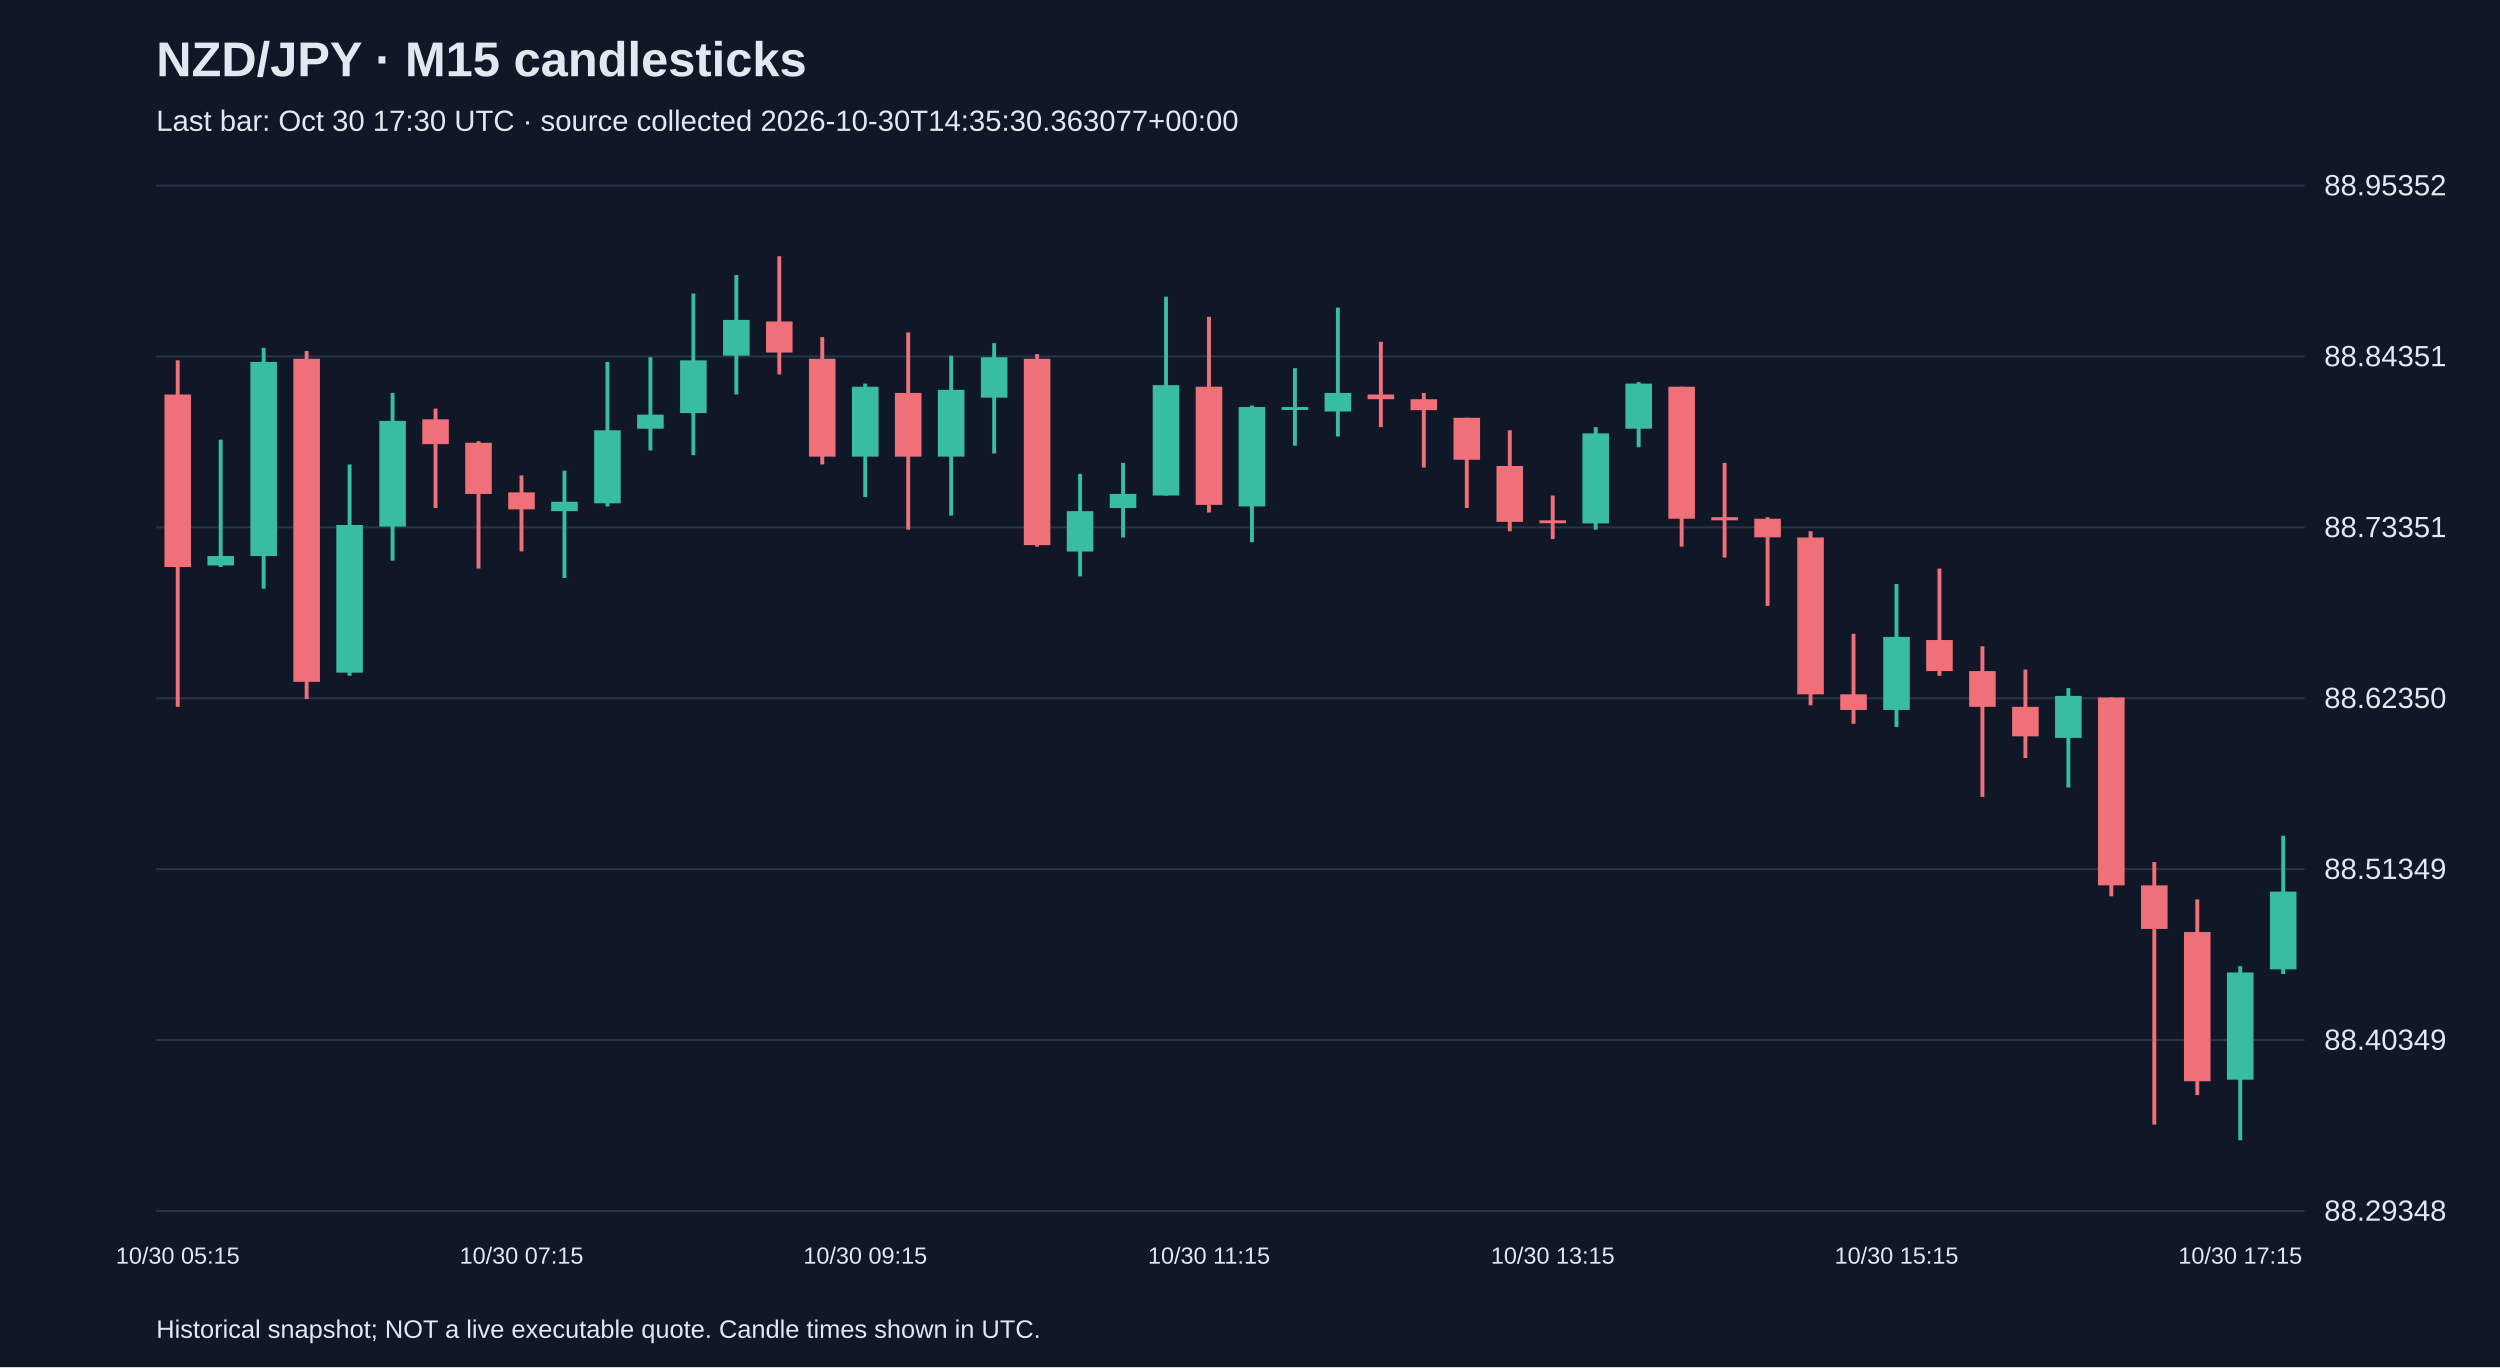
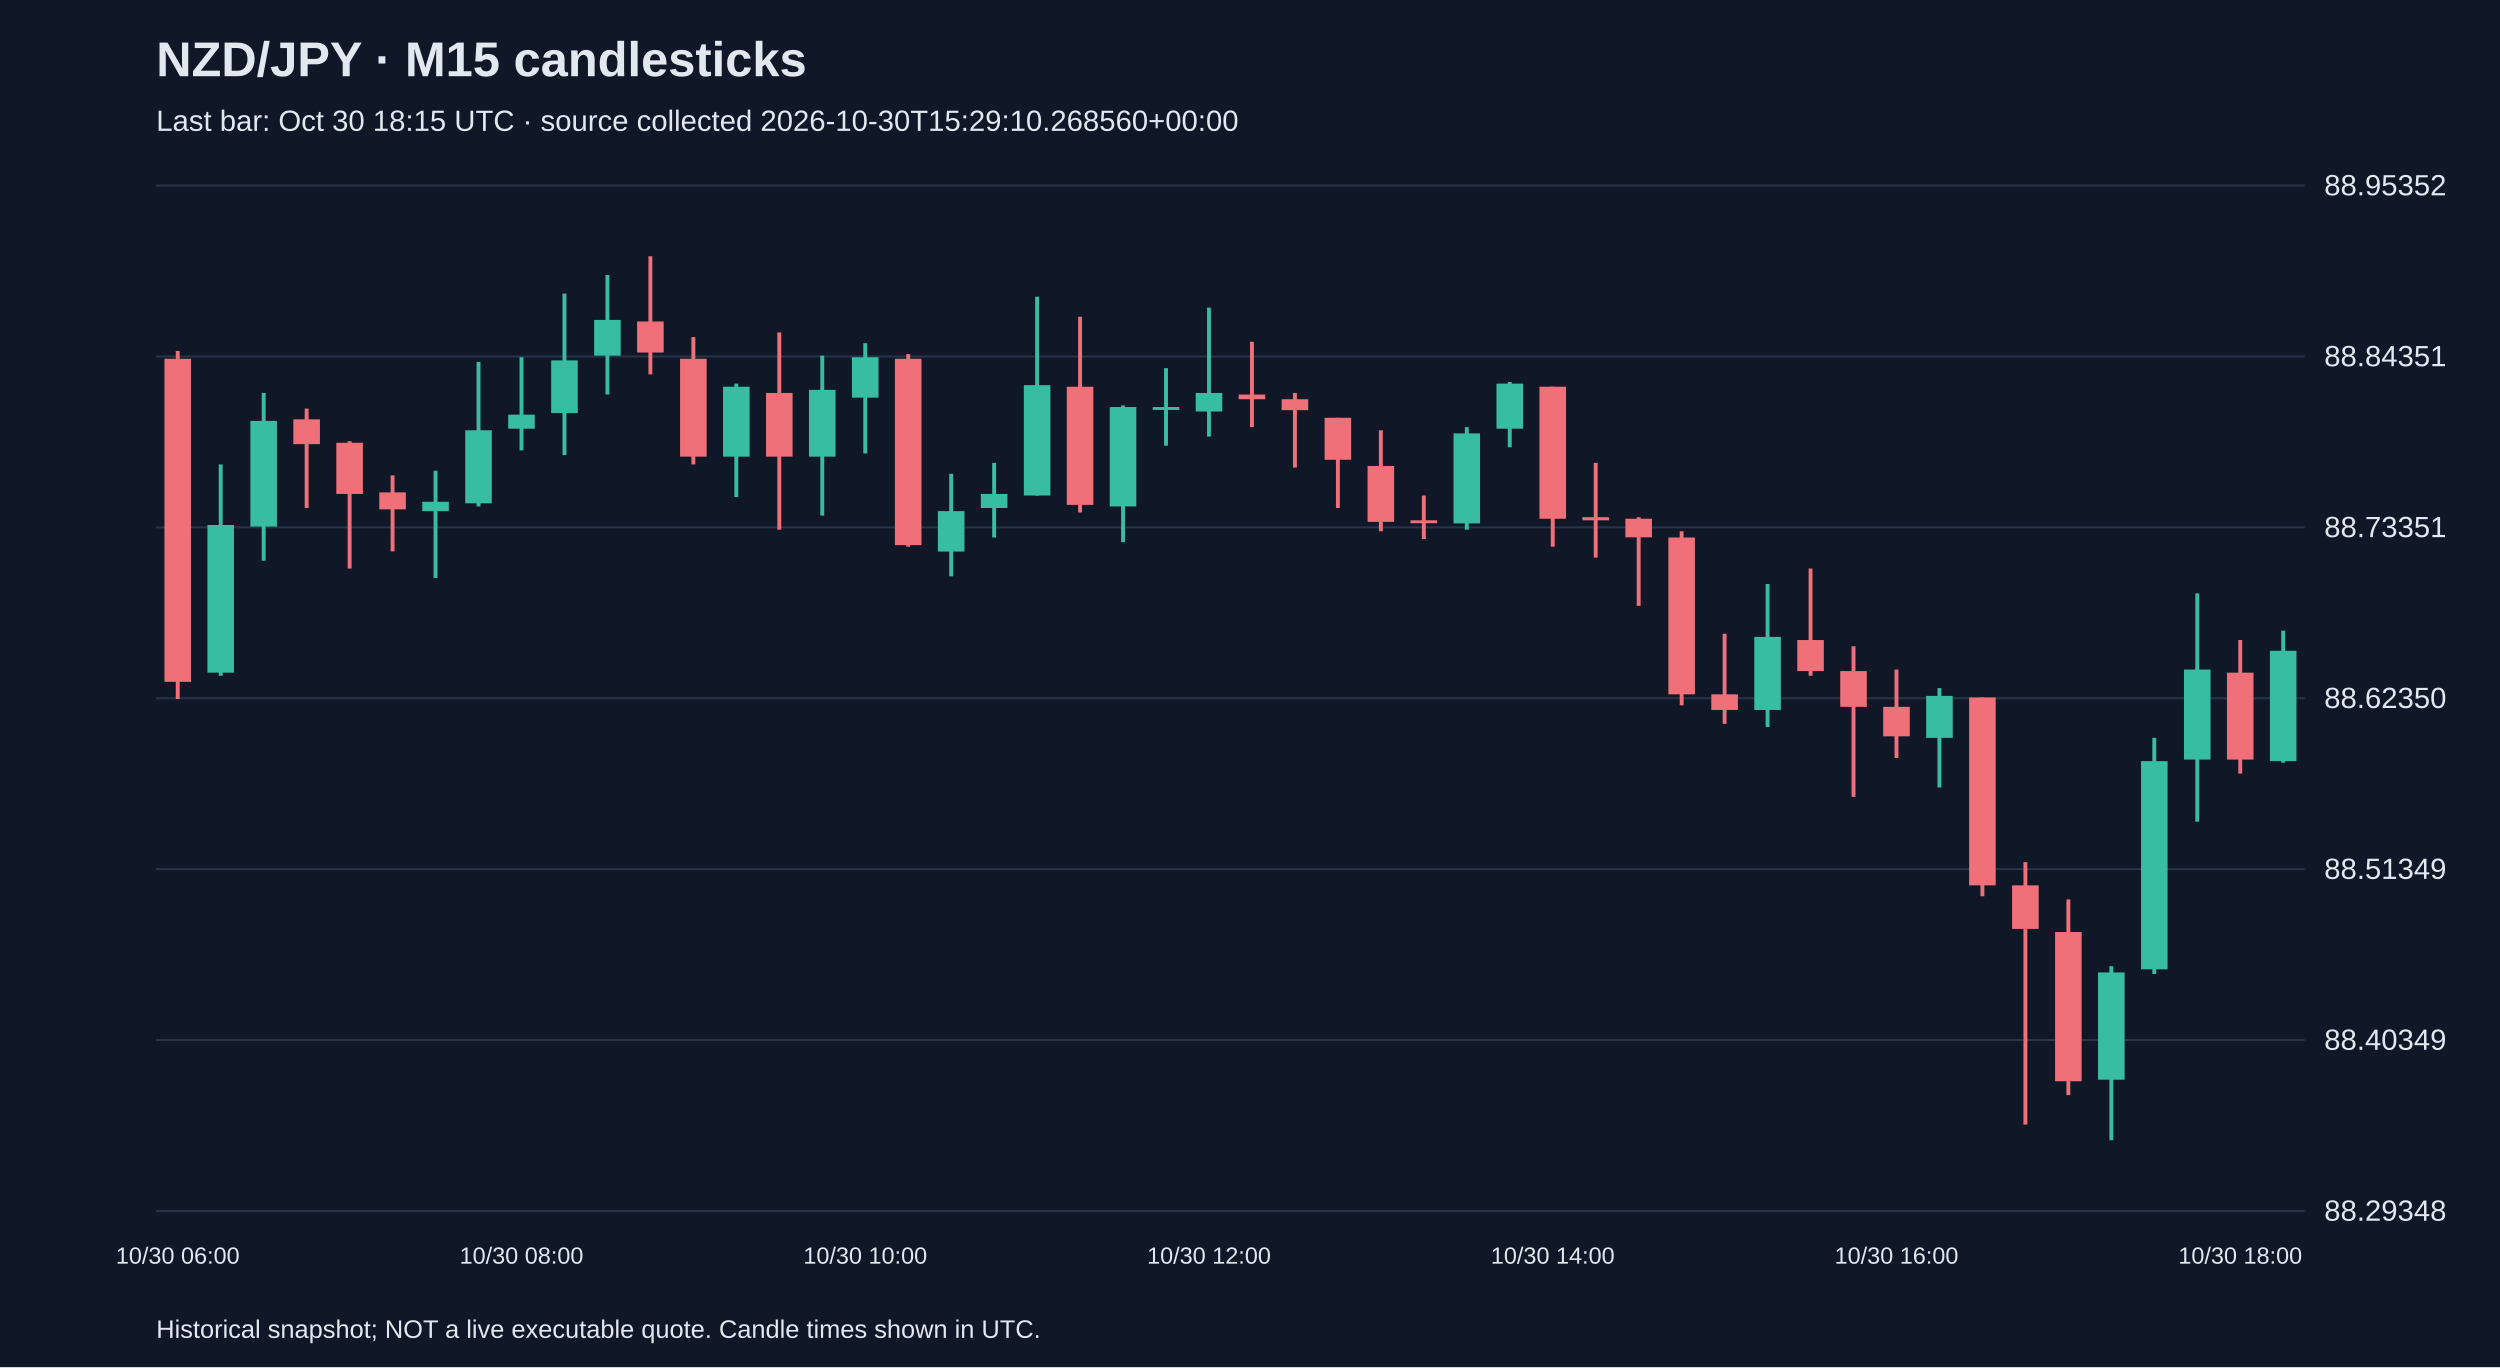
<svg xmlns="http://www.w3.org/2000/svg" viewBox="0 0 1280 700">
  <rect width="100%" height="100%" fill="#101827" />
  <style>text{font-family:Arial,sans-serif;fill:#e2e8f0}</style>
  <text x="80" y="39" font-size="25" font-weight="bold">NZD/JPY · M15 candlesticks</text>
-   <text x="80" y="67" font-size="15" fill="#a6b1c5">Last bar: Oct 30 17:30 UTC · source collected 2026-10-30T14:35:30.363077+00:00</text>
+   <text x="80" y="67" font-size="15" fill="#a6b1c5">Last bar: Oct 30 18:15 UTC · source collected 2026-10-30T15:29:10.268560+00:00</text>
  <line x1="80" y1="620.0" x2="1180" y2="620.0" stroke="#283548" />
  <text x="1190" y="625.0" font-size="15">88.29348</text>
  <line x1="80" y1="532.5" x2="1180" y2="532.5" stroke="#283548" />
  <text x="1190" y="537.5" font-size="15">88.40349</text>
  <line x1="80" y1="445.0" x2="1180" y2="445.0" stroke="#283548" />
  <text x="1190" y="450.0" font-size="15">88.51349</text>
  <line x1="80" y1="357.5" x2="1180" y2="357.5" stroke="#283548" />
  <text x="1190" y="362.5" font-size="15">88.62350</text>
  <line x1="80" y1="270.0" x2="1180" y2="270.0" stroke="#283548" />
  <text x="1190" y="275.0" font-size="15">88.73351</text>
  <line x1="80" y1="182.5" x2="1180" y2="182.5" stroke="#283548" />
  <text x="1190" y="187.5" font-size="15">88.84351</text>
  <line x1="80" y1="95.0" x2="1180" y2="95.0" stroke="#283548" />
  <text x="1190" y="100.0" font-size="15">88.95352</text>
-   <line x1="91.0" y1="184.5" x2="91.0" y2="361.9" stroke="#f07079" stroke-width="2" />
-   <rect x="84.2" y="202.0" width="13.6" height="88.3" fill="#f07079" />
-   <text x="91.0" y="647" text-anchor="middle" font-size="12">10/30 05:15</text>
-   <line x1="113.0" y1="225.1" x2="113.0" y2="290.3" stroke="#38bca2" stroke-width="2" />
-   <rect x="106.2" y="284.7" width="13.6" height="4.8" fill="#38bca2" />
-   <line x1="135.0" y1="178.1" x2="135.0" y2="301.4" stroke="#38bca2" stroke-width="2" />
-   <rect x="128.2" y="185.3" width="13.6" height="99.4" fill="#38bca2" />
-   <line x1="157.0" y1="179.7" x2="157.0" y2="357.9" stroke="#f07079" stroke-width="2" />
-   <rect x="150.2" y="183.7" width="13.6" height="165.4" fill="#f07079" />
-   <line x1="179.0" y1="237.8" x2="179.0" y2="346.0" stroke="#38bca2" stroke-width="2" />
-   <rect x="172.2" y="268.8" width="13.6" height="75.6" fill="#38bca2" />
-   <line x1="201.0" y1="201.2" x2="201.0" y2="287.1" stroke="#38bca2" stroke-width="2" />
-   <rect x="194.2" y="215.5" width="13.6" height="54.1" fill="#38bca2" />
-   <line x1="223.0" y1="209.2" x2="223.0" y2="260.1" stroke="#f07079" stroke-width="2" />
-   <rect x="216.2" y="214.7" width="13.6" height="12.7" fill="#f07079" />
-   <line x1="245.0" y1="225.9" x2="245.0" y2="291.1" stroke="#f07079" stroke-width="2" />
-   <rect x="238.2" y="226.7" width="13.6" height="26.2" fill="#f07079" />
-   <line x1="267.0" y1="243.4" x2="267.0" y2="282.3" stroke="#f07079" stroke-width="2" />
-   <rect x="260.2" y="252.1" width="13.6" height="8.7" fill="#f07079" />
-   <text x="267.0" y="647" text-anchor="middle" font-size="12">10/30 07:15</text>
-   <line x1="289.0" y1="241.0" x2="289.0" y2="295.9" stroke="#38bca2" stroke-width="2" />
-   <rect x="282.2" y="256.9" width="13.6" height="4.8" fill="#38bca2" />
-   <line x1="311.0" y1="185.3" x2="311.0" y2="259.3" stroke="#38bca2" stroke-width="2" />
-   <rect x="304.2" y="220.3" width="13.6" height="37.4" fill="#38bca2" />
-   <line x1="333.0" y1="182.9" x2="333.0" y2="230.6" stroke="#38bca2" stroke-width="2" />
-   <rect x="326.2" y="212.3" width="13.6" height="7.2" fill="#38bca2" />
-   <line x1="355.0" y1="150.3" x2="355.0" y2="233.0" stroke="#38bca2" stroke-width="2" />
-   <rect x="348.2" y="184.5" width="13.6" height="27.0" fill="#38bca2" />
-   <line x1="377.0" y1="140.8" x2="377.0" y2="202.0" stroke="#38bca2" stroke-width="2" />
-   <rect x="370.2" y="163.8" width="13.6" height="18.3" fill="#38bca2" />
-   <line x1="399.0" y1="131.2" x2="399.0" y2="191.7" stroke="#f07079" stroke-width="2" />
-   <rect x="392.2" y="164.6" width="13.6" height="15.9" fill="#f07079" />
-   <line x1="421.0" y1="172.6" x2="421.0" y2="237.8" stroke="#f07079" stroke-width="2" />
-   <rect x="414.2" y="183.7" width="13.6" height="50.1" fill="#f07079" />
-   <line x1="443.0" y1="196.4" x2="443.0" y2="254.5" stroke="#38bca2" stroke-width="2" />
-   <rect x="436.2" y="198.0" width="13.6" height="35.8" fill="#38bca2" />
-   <text x="443.0" y="647" text-anchor="middle" font-size="12">10/30 09:15</text>
-   <line x1="465.0" y1="170.2" x2="465.0" y2="271.2" stroke="#f07079" stroke-width="2" />
-   <rect x="458.2" y="201.2" width="13.6" height="32.6" fill="#f07079" />
-   <line x1="487.0" y1="182.1" x2="487.0" y2="264.0" stroke="#38bca2" stroke-width="2" />
-   <rect x="480.2" y="199.6" width="13.6" height="34.2" fill="#38bca2" />
-   <line x1="509.0" y1="175.7" x2="509.0" y2="232.2" stroke="#38bca2" stroke-width="2" />
-   <rect x="502.2" y="182.9" width="13.6" height="20.7" fill="#38bca2" />
-   <line x1="531.0" y1="181.3" x2="531.0" y2="279.9" stroke="#f07079" stroke-width="2" />
-   <rect x="524.2" y="183.7" width="13.6" height="95.4" fill="#f07079" />
-   <line x1="553.0" y1="242.6" x2="553.0" y2="295.1" stroke="#38bca2" stroke-width="2" />
-   <rect x="546.2" y="261.7" width="13.6" height="20.7" fill="#38bca2" />
-   <line x1="575.0" y1="237.0" x2="575.0" y2="275.2" stroke="#38bca2" stroke-width="2" />
-   <rect x="568.2" y="252.9" width="13.6" height="7.2" fill="#38bca2" />
-   <line x1="597.0" y1="151.9" x2="597.0" y2="253.7" stroke="#38bca2" stroke-width="2" />
-   <rect x="590.2" y="197.2" width="13.6" height="56.5" fill="#38bca2" />
-   <line x1="619.0" y1="162.2" x2="619.0" y2="262.4" stroke="#f07079" stroke-width="2" />
-   <rect x="612.2" y="198.0" width="13.6" height="60.5" fill="#f07079" />
-   <text x="619.0" y="647" text-anchor="middle" font-size="12">10/30 11:15</text>
-   <line x1="641.0" y1="207.6" x2="641.0" y2="277.6" stroke="#38bca2" stroke-width="2" />
-   <rect x="634.2" y="208.4" width="13.6" height="50.9" fill="#38bca2" />
-   <line x1="663.0" y1="188.5" x2="663.0" y2="228.2" stroke="#38bca2" stroke-width="2" />
-   <rect x="656.2" y="208.4" width="13.6" height="1.5" fill="#38bca2" />
-   <line x1="685.0" y1="157.5" x2="685.0" y2="223.5" stroke="#38bca2" stroke-width="2" />
-   <rect x="678.2" y="201.2" width="13.6" height="9.5" fill="#38bca2" />
-   <line x1="707.0" y1="175.0" x2="707.0" y2="218.7" stroke="#f07079" stroke-width="2" />
-   <rect x="700.2" y="202.0" width="13.6" height="2.4" fill="#f07079" />
-   <line x1="729.0" y1="201.2" x2="729.0" y2="239.4" stroke="#f07079" stroke-width="2" />
-   <rect x="722.2" y="204.4" width="13.6" height="5.6" fill="#f07079" />
-   <line x1="751.0" y1="213.9" x2="751.0" y2="260.1" stroke="#f07079" stroke-width="2" />
-   <rect x="744.2" y="213.9" width="13.6" height="21.5" fill="#f07079" />
-   <line x1="773.0" y1="220.3" x2="773.0" y2="272.0" stroke="#f07079" stroke-width="2" />
-   <rect x="766.2" y="238.6" width="13.6" height="28.6" fill="#f07079" />
-   <line x1="795.0" y1="253.7" x2="795.0" y2="276.0" stroke="#f07079" stroke-width="2" />
-   <rect x="788.2" y="266.4" width="13.6" height="1.5" fill="#f07079" />
-   <text x="795.0" y="647" text-anchor="middle" font-size="12">10/30 13:15</text>
-   <line x1="817.0" y1="218.7" x2="817.0" y2="271.2" stroke="#38bca2" stroke-width="2" />
-   <rect x="810.2" y="221.9" width="13.6" height="46.1" fill="#38bca2" />
-   <line x1="839.0" y1="195.6" x2="839.0" y2="229.0" stroke="#38bca2" stroke-width="2" />
-   <rect x="832.2" y="196.4" width="13.6" height="23.1" fill="#38bca2" />
-   <line x1="861.0" y1="198.0" x2="861.0" y2="279.9" stroke="#f07079" stroke-width="2" />
-   <rect x="854.2" y="198.0" width="13.6" height="67.6" fill="#f07079" />
-   <line x1="883.0" y1="237.0" x2="883.0" y2="285.5" stroke="#f07079" stroke-width="2" />
-   <rect x="876.2" y="264.8" width="13.6" height="1.6" fill="#f07079" />
-   <line x1="905.0" y1="264.8" x2="905.0" y2="310.2" stroke="#f07079" stroke-width="2" />
-   <rect x="898.2" y="265.6" width="13.6" height="9.5" fill="#f07079" />
-   <line x1="927.0" y1="272.0" x2="927.0" y2="361.1" stroke="#f07079" stroke-width="2" />
-   <rect x="920.2" y="275.2" width="13.6" height="80.3" fill="#f07079" />
-   <line x1="949.0" y1="324.5" x2="949.0" y2="370.6" stroke="#f07079" stroke-width="2" />
-   <rect x="942.2" y="355.5" width="13.6" height="8.0" fill="#f07079" />
-   <line x1="971.0" y1="299.0" x2="971.0" y2="372.2" stroke="#38bca2" stroke-width="2" />
-   <rect x="964.2" y="326.1" width="13.6" height="37.4" fill="#38bca2" />
-   <text x="971.0" y="647" text-anchor="middle" font-size="12">10/30 15:15</text>
-   <line x1="993.0" y1="291.1" x2="993.0" y2="346.0" stroke="#f07079" stroke-width="2" />
-   <rect x="986.2" y="327.7" width="13.6" height="15.9" fill="#f07079" />
-   <line x1="1015.0" y1="330.9" x2="1015.0" y2="408.0" stroke="#f07079" stroke-width="2" />
-   <rect x="1008.2" y="343.6" width="13.6" height="18.3" fill="#f07079" />
-   <line x1="1037.0" y1="342.8" x2="1037.0" y2="388.1" stroke="#f07079" stroke-width="2" />
-   <rect x="1030.2" y="361.9" width="13.6" height="15.1" fill="#f07079" />
-   <line x1="1059.0" y1="352.3" x2="1059.0" y2="403.2" stroke="#38bca2" stroke-width="2" />
-   <rect x="1052.2" y="356.3" width="13.6" height="21.5" fill="#38bca2" />
-   <line x1="1081.0" y1="357.1" x2="1081.0" y2="458.9" stroke="#f07079" stroke-width="2" />
-   <rect x="1074.2" y="357.1" width="13.6" height="96.2" fill="#f07079" />
-   <line x1="1103.0" y1="441.4" x2="1103.0" y2="575.8" stroke="#f07079" stroke-width="2" />
-   <rect x="1096.2" y="453.3" width="13.6" height="22.3" fill="#f07079" />
-   <line x1="1125.0" y1="460.5" x2="1125.0" y2="560.7" stroke="#f07079" stroke-width="2" />
-   <rect x="1118.2" y="477.2" width="13.6" height="76.4" fill="#f07079" />
-   <line x1="1147.0" y1="494.7" x2="1147.0" y2="583.8" stroke="#38bca2" stroke-width="2" />
-   <rect x="1140.2" y="497.9" width="13.6" height="54.9" fill="#38bca2" />
-   <text x="1147.0" y="647" text-anchor="middle" font-size="12">10/30 17:15</text>
-   <line x1="1169.0" y1="427.9" x2="1169.0" y2="498.7" stroke="#38bca2" stroke-width="2" />
-   <rect x="1162.2" y="456.5" width="13.6" height="39.8" fill="#38bca2" />
+   <line x1="91.0" y1="179.7" x2="91.0" y2="357.9" stroke="#f07079" stroke-width="2" />
+   <rect x="84.2" y="183.7" width="13.6" height="165.4" fill="#f07079" />
+   <text x="91.0" y="647" text-anchor="middle" font-size="12">10/30 06:00</text>
+   <line x1="113.0" y1="237.8" x2="113.0" y2="346.0" stroke="#38bca2" stroke-width="2" />
+   <rect x="106.2" y="268.8" width="13.6" height="75.6" fill="#38bca2" />
+   <line x1="135.0" y1="201.2" x2="135.0" y2="287.1" stroke="#38bca2" stroke-width="2" />
+   <rect x="128.2" y="215.5" width="13.6" height="54.1" fill="#38bca2" />
+   <line x1="157.0" y1="209.2" x2="157.0" y2="260.1" stroke="#f07079" stroke-width="2" />
+   <rect x="150.2" y="214.7" width="13.6" height="12.7" fill="#f07079" />
+   <line x1="179.0" y1="225.9" x2="179.0" y2="291.1" stroke="#f07079" stroke-width="2" />
+   <rect x="172.2" y="226.7" width="13.6" height="26.2" fill="#f07079" />
+   <line x1="201.0" y1="243.4" x2="201.0" y2="282.3" stroke="#f07079" stroke-width="2" />
+   <rect x="194.2" y="252.1" width="13.6" height="8.7" fill="#f07079" />
+   <line x1="223.0" y1="241.0" x2="223.0" y2="295.9" stroke="#38bca2" stroke-width="2" />
+   <rect x="216.2" y="256.9" width="13.6" height="4.8" fill="#38bca2" />
+   <line x1="245.0" y1="185.3" x2="245.0" y2="259.3" stroke="#38bca2" stroke-width="2" />
+   <rect x="238.2" y="220.3" width="13.6" height="37.4" fill="#38bca2" />
+   <line x1="267.0" y1="182.9" x2="267.0" y2="230.6" stroke="#38bca2" stroke-width="2" />
+   <rect x="260.2" y="212.3" width="13.6" height="7.2" fill="#38bca2" />
+   <text x="267.0" y="647" text-anchor="middle" font-size="12">10/30 08:00</text>
+   <line x1="289.0" y1="150.3" x2="289.0" y2="233.0" stroke="#38bca2" stroke-width="2" />
+   <rect x="282.2" y="184.5" width="13.6" height="27.0" fill="#38bca2" />
+   <line x1="311.0" y1="140.8" x2="311.0" y2="202.0" stroke="#38bca2" stroke-width="2" />
+   <rect x="304.2" y="163.8" width="13.6" height="18.3" fill="#38bca2" />
+   <line x1="333.0" y1="131.2" x2="333.0" y2="191.7" stroke="#f07079" stroke-width="2" />
+   <rect x="326.2" y="164.6" width="13.6" height="15.9" fill="#f07079" />
+   <line x1="355.0" y1="172.6" x2="355.0" y2="237.8" stroke="#f07079" stroke-width="2" />
+   <rect x="348.2" y="183.7" width="13.6" height="50.1" fill="#f07079" />
+   <line x1="377.0" y1="196.4" x2="377.0" y2="254.5" stroke="#38bca2" stroke-width="2" />
+   <rect x="370.2" y="198.0" width="13.6" height="35.8" fill="#38bca2" />
+   <line x1="399.0" y1="170.2" x2="399.0" y2="271.2" stroke="#f07079" stroke-width="2" />
+   <rect x="392.2" y="201.2" width="13.6" height="32.6" fill="#f07079" />
+   <line x1="421.0" y1="182.1" x2="421.0" y2="264.0" stroke="#38bca2" stroke-width="2" />
+   <rect x="414.2" y="199.6" width="13.6" height="34.2" fill="#38bca2" />
+   <line x1="443.0" y1="175.7" x2="443.0" y2="232.2" stroke="#38bca2" stroke-width="2" />
+   <rect x="436.2" y="182.9" width="13.6" height="20.7" fill="#38bca2" />
+   <text x="443.0" y="647" text-anchor="middle" font-size="12">10/30 10:00</text>
+   <line x1="465.0" y1="181.3" x2="465.0" y2="279.9" stroke="#f07079" stroke-width="2" />
+   <rect x="458.2" y="183.7" width="13.6" height="95.4" fill="#f07079" />
+   <line x1="487.0" y1="242.6" x2="487.0" y2="295.1" stroke="#38bca2" stroke-width="2" />
+   <rect x="480.2" y="261.7" width="13.6" height="20.7" fill="#38bca2" />
+   <line x1="509.0" y1="237.0" x2="509.0" y2="275.2" stroke="#38bca2" stroke-width="2" />
+   <rect x="502.2" y="252.9" width="13.6" height="7.2" fill="#38bca2" />
+   <line x1="531.0" y1="151.9" x2="531.0" y2="253.7" stroke="#38bca2" stroke-width="2" />
+   <rect x="524.2" y="197.2" width="13.6" height="56.5" fill="#38bca2" />
+   <line x1="553.0" y1="162.2" x2="553.0" y2="262.4" stroke="#f07079" stroke-width="2" />
+   <rect x="546.2" y="198.0" width="13.6" height="60.5" fill="#f07079" />
+   <line x1="575.0" y1="207.6" x2="575.0" y2="277.6" stroke="#38bca2" stroke-width="2" />
+   <rect x="568.2" y="208.4" width="13.6" height="50.9" fill="#38bca2" />
+   <line x1="597.0" y1="188.5" x2="597.0" y2="228.2" stroke="#38bca2" stroke-width="2" />
+   <rect x="590.2" y="208.4" width="13.6" height="1.5" fill="#38bca2" />
+   <line x1="619.0" y1="157.5" x2="619.0" y2="223.5" stroke="#38bca2" stroke-width="2" />
+   <rect x="612.2" y="201.2" width="13.6" height="9.5" fill="#38bca2" />
+   <text x="619.0" y="647" text-anchor="middle" font-size="12">10/30 12:00</text>
+   <line x1="641.0" y1="175.0" x2="641.0" y2="218.7" stroke="#f07079" stroke-width="2" />
+   <rect x="634.2" y="202.0" width="13.6" height="2.4" fill="#f07079" />
+   <line x1="663.0" y1="201.2" x2="663.0" y2="239.4" stroke="#f07079" stroke-width="2" />
+   <rect x="656.2" y="204.4" width="13.6" height="5.6" fill="#f07079" />
+   <line x1="685.0" y1="213.9" x2="685.0" y2="260.1" stroke="#f07079" stroke-width="2" />
+   <rect x="678.2" y="213.9" width="13.6" height="21.5" fill="#f07079" />
+   <line x1="707.0" y1="220.3" x2="707.0" y2="272.0" stroke="#f07079" stroke-width="2" />
+   <rect x="700.2" y="238.6" width="13.6" height="28.6" fill="#f07079" />
+   <line x1="729.0" y1="253.7" x2="729.0" y2="276.0" stroke="#f07079" stroke-width="2" />
+   <rect x="722.2" y="266.4" width="13.6" height="1.5" fill="#f07079" />
+   <line x1="751.0" y1="218.7" x2="751.0" y2="271.2" stroke="#38bca2" stroke-width="2" />
+   <rect x="744.2" y="221.9" width="13.6" height="46.1" fill="#38bca2" />
+   <line x1="773.0" y1="195.6" x2="773.0" y2="229.0" stroke="#38bca2" stroke-width="2" />
+   <rect x="766.2" y="196.4" width="13.6" height="23.1" fill="#38bca2" />
+   <line x1="795.0" y1="198.0" x2="795.0" y2="279.9" stroke="#f07079" stroke-width="2" />
+   <rect x="788.2" y="198.0" width="13.6" height="67.6" fill="#f07079" />
+   <text x="795.0" y="647" text-anchor="middle" font-size="12">10/30 14:00</text>
+   <line x1="817.0" y1="237.0" x2="817.0" y2="285.5" stroke="#f07079" stroke-width="2" />
+   <rect x="810.2" y="264.8" width="13.6" height="1.6" fill="#f07079" />
+   <line x1="839.0" y1="264.8" x2="839.0" y2="310.2" stroke="#f07079" stroke-width="2" />
+   <rect x="832.2" y="265.6" width="13.6" height="9.5" fill="#f07079" />
+   <line x1="861.0" y1="272.0" x2="861.0" y2="361.1" stroke="#f07079" stroke-width="2" />
+   <rect x="854.2" y="275.2" width="13.6" height="80.3" fill="#f07079" />
+   <line x1="883.0" y1="324.5" x2="883.0" y2="370.6" stroke="#f07079" stroke-width="2" />
+   <rect x="876.2" y="355.5" width="13.6" height="8.0" fill="#f07079" />
+   <line x1="905.0" y1="299.0" x2="905.0" y2="372.2" stroke="#38bca2" stroke-width="2" />
+   <rect x="898.2" y="326.1" width="13.6" height="37.4" fill="#38bca2" />
+   <line x1="927.0" y1="291.1" x2="927.0" y2="346.0" stroke="#f07079" stroke-width="2" />
+   <rect x="920.2" y="327.7" width="13.6" height="15.9" fill="#f07079" />
+   <line x1="949.0" y1="330.9" x2="949.0" y2="408.0" stroke="#f07079" stroke-width="2" />
+   <rect x="942.2" y="343.6" width="13.6" height="18.3" fill="#f07079" />
+   <line x1="971.0" y1="342.8" x2="971.0" y2="388.1" stroke="#f07079" stroke-width="2" />
+   <rect x="964.2" y="361.9" width="13.6" height="15.1" fill="#f07079" />
+   <text x="971.0" y="647" text-anchor="middle" font-size="12">10/30 16:00</text>
+   <line x1="993.0" y1="352.3" x2="993.0" y2="403.2" stroke="#38bca2" stroke-width="2" />
+   <rect x="986.2" y="356.3" width="13.6" height="21.5" fill="#38bca2" />
+   <line x1="1015.0" y1="357.1" x2="1015.0" y2="458.9" stroke="#f07079" stroke-width="2" />
+   <rect x="1008.2" y="357.1" width="13.6" height="96.2" fill="#f07079" />
+   <line x1="1037.0" y1="441.4" x2="1037.0" y2="575.8" stroke="#f07079" stroke-width="2" />
+   <rect x="1030.2" y="453.3" width="13.6" height="22.3" fill="#f07079" />
+   <line x1="1059.0" y1="460.5" x2="1059.0" y2="560.7" stroke="#f07079" stroke-width="2" />
+   <rect x="1052.2" y="477.2" width="13.6" height="76.4" fill="#f07079" />
+   <line x1="1081.0" y1="494.7" x2="1081.0" y2="583.8" stroke="#38bca2" stroke-width="2" />
+   <rect x="1074.2" y="497.9" width="13.6" height="54.9" fill="#38bca2" />
+   <line x1="1103.0" y1="377.8" x2="1103.0" y2="498.7" stroke="#38bca2" stroke-width="2" />
+   <rect x="1096.2" y="389.7" width="13.6" height="106.6" fill="#38bca2" />
+   <line x1="1125.0" y1="303.8" x2="1125.0" y2="420.7" stroke="#38bca2" stroke-width="2" />
+   <rect x="1118.2" y="342.8" width="13.6" height="46.1" fill="#38bca2" />
+   <line x1="1147.0" y1="327.7" x2="1147.0" y2="396.1" stroke="#f07079" stroke-width="2" />
+   <rect x="1140.2" y="344.4" width="13.6" height="44.5" fill="#f07079" />
+   <text x="1147.0" y="647" text-anchor="middle" font-size="12">10/30 18:00</text>
+   <line x1="1169.0" y1="322.9" x2="1169.0" y2="390.5" stroke="#38bca2" stroke-width="2" />
+   <rect x="1162.2" y="333.2" width="13.6" height="56.5" fill="#38bca2" />
  <text x="80" y="685" font-size="13">Historical snapshot; NOT a live executable quote. Candle times shown in UTC.</text>
</svg>
